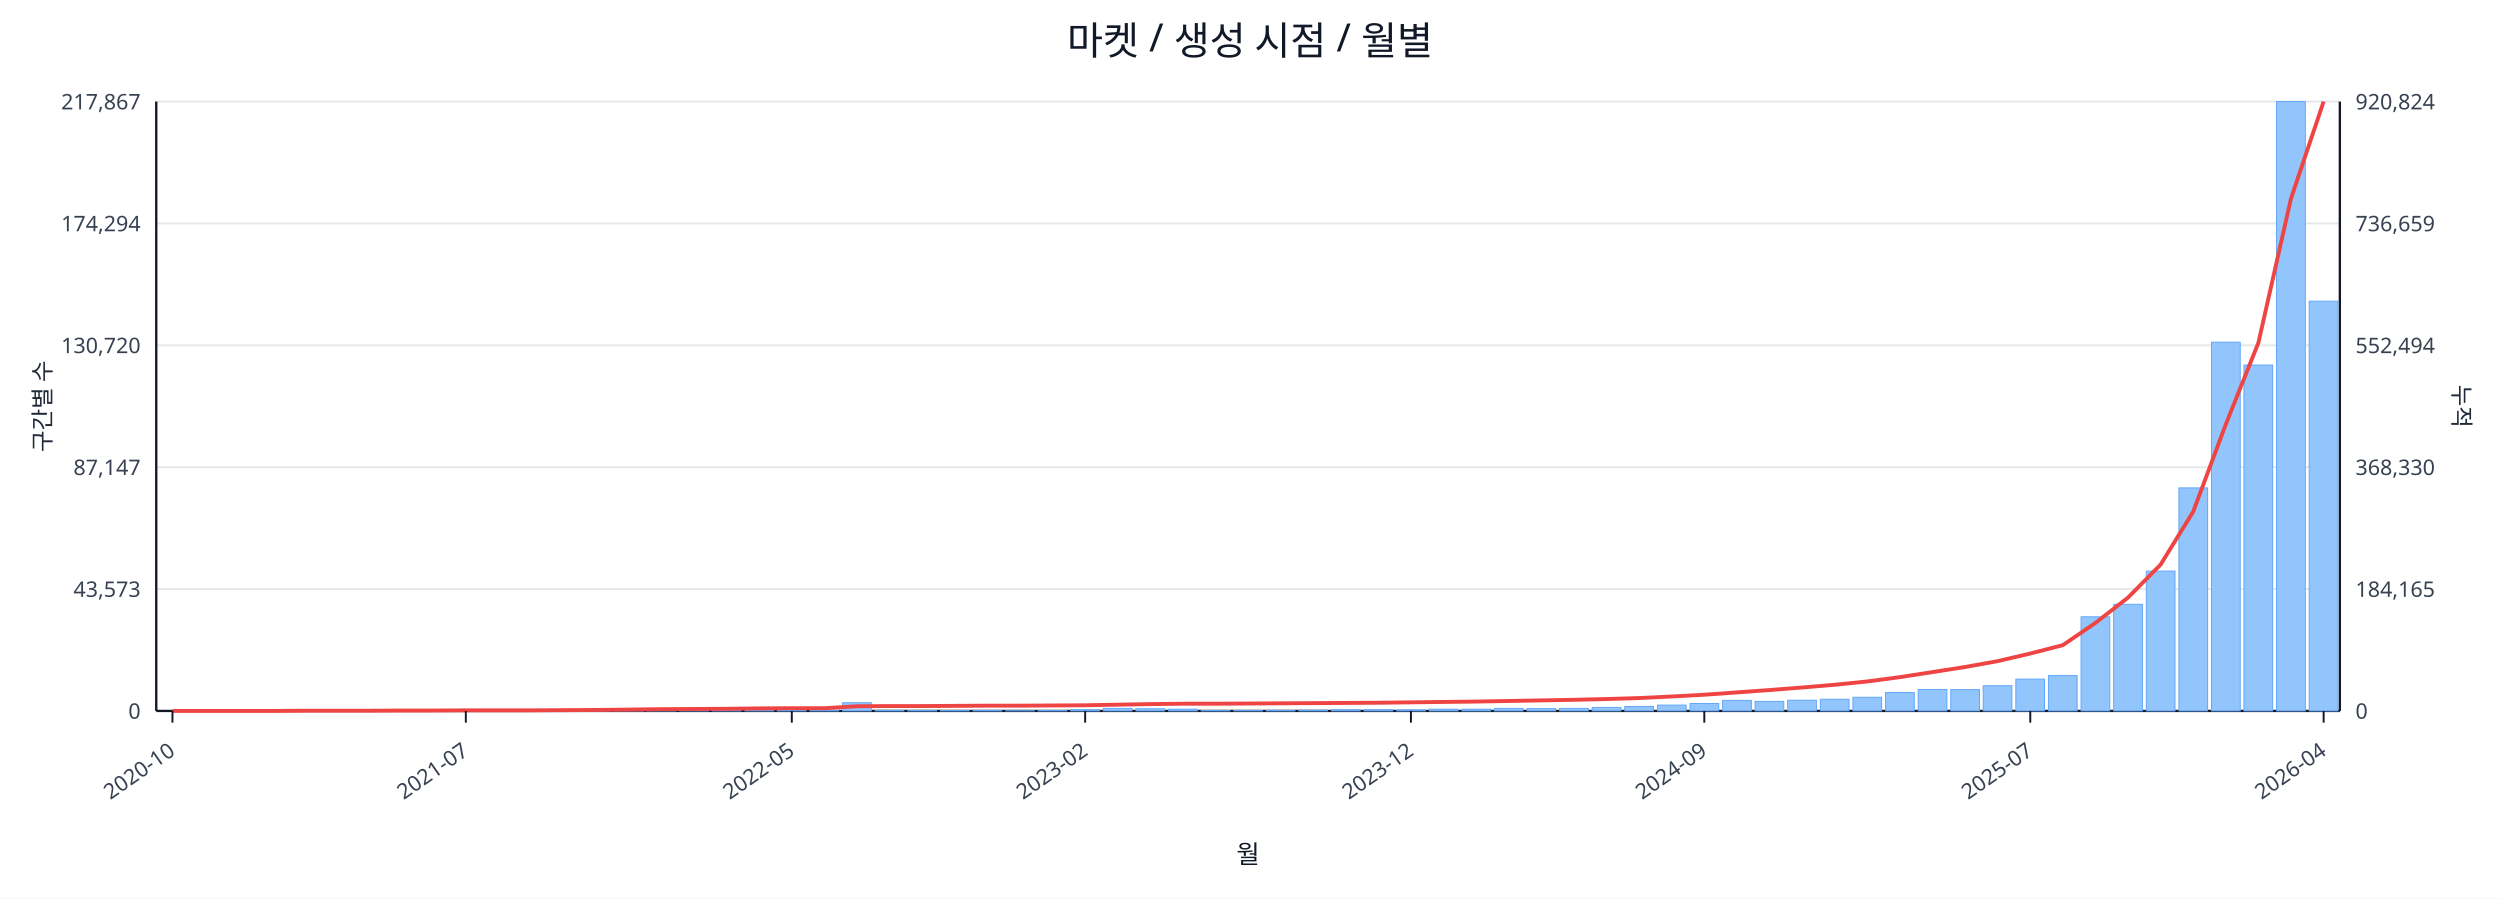
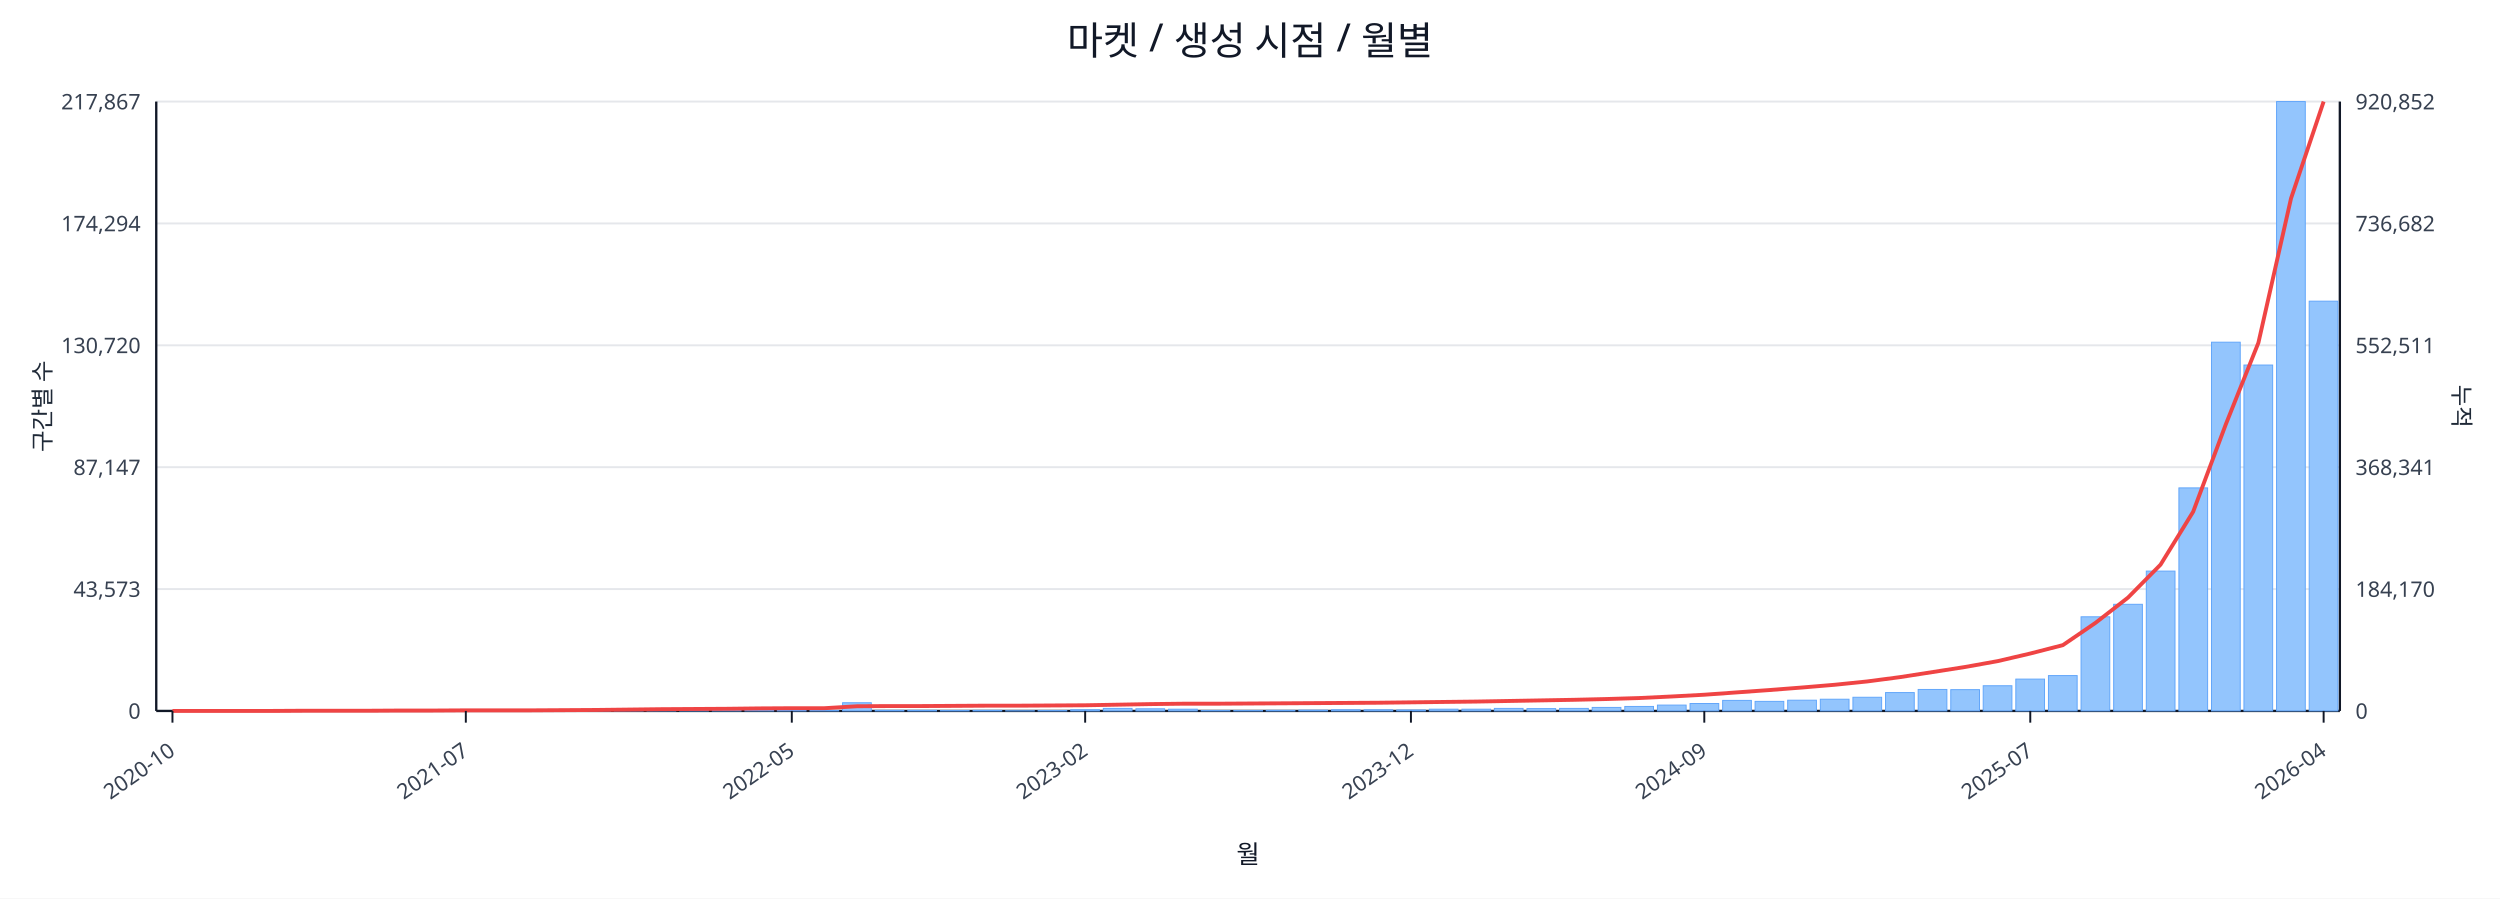
<svg xmlns="http://www.w3.org/2000/svg" width="1280" height="460" viewBox="0 0 1280 460">
  <rect x="0" y="0" width="100%" height="100%" fill="#ffffff" />
  <text x="640.0" y="28" font-size="20" text-anchor="middle" font-family="sans-serif" fill="#111827">마켓 / 생성 시점 / 월별</text>
  <line x1="80.0" y1="52.0" x2="1198.0" y2="52.0" stroke="#e5e7eb" stroke-width="1" />
  <text x="72.0" y="56.0" font-size="11" text-anchor="end" font-family="sans-serif" fill="#374151">217,867</text>
-   <text x="1206.0" y="56.0" font-size="11" text-anchor="start" font-family="sans-serif" fill="#374151">920,824</text>
+   <text x="1206.0" y="56.0" font-size="11" text-anchor="start" font-family="sans-serif" fill="#374151">920,852</text>
  <line x1="80.0" y1="114.4" x2="1198.0" y2="114.4" stroke="#e5e7eb" stroke-width="1" />
  <text x="72.0" y="118.4" font-size="11" text-anchor="end" font-family="sans-serif" fill="#374151">174,294</text>
-   <text x="1206.0" y="118.4" font-size="11" text-anchor="start" font-family="sans-serif" fill="#374151">736,659</text>
+   <text x="1206.0" y="118.4" font-size="11" text-anchor="start" font-family="sans-serif" fill="#374151">736,682</text>
  <line x1="80.0" y1="176.8" x2="1198.0" y2="176.8" stroke="#e5e7eb" stroke-width="1" />
  <text x="72.0" y="180.8" font-size="11" text-anchor="end" font-family="sans-serif" fill="#374151">130,720</text>
-   <text x="1206.0" y="180.8" font-size="11" text-anchor="start" font-family="sans-serif" fill="#374151">552,494</text>
+   <text x="1206.0" y="180.8" font-size="11" text-anchor="start" font-family="sans-serif" fill="#374151">552,511</text>
  <line x1="80.0" y1="239.2" x2="1198.0" y2="239.2" stroke="#e5e7eb" stroke-width="1" />
  <text x="72.0" y="243.2" font-size="11" text-anchor="end" font-family="sans-serif" fill="#374151">87,147</text>
-   <text x="1206.0" y="243.2" font-size="11" text-anchor="start" font-family="sans-serif" fill="#374151">368,330</text>
+   <text x="1206.0" y="243.2" font-size="11" text-anchor="start" font-family="sans-serif" fill="#374151">368,341</text>
  <line x1="80.0" y1="301.6" x2="1198.0" y2="301.6" stroke="#e5e7eb" stroke-width="1" />
  <text x="72.0" y="305.6" font-size="11" text-anchor="end" font-family="sans-serif" fill="#374151">43,573</text>
-   <text x="1206.0" y="305.6" font-size="11" text-anchor="start" font-family="sans-serif" fill="#374151">184,165</text>
+   <text x="1206.0" y="305.6" font-size="11" text-anchor="start" font-family="sans-serif" fill="#374151">184,170</text>
  <line x1="80.0" y1="364.0" x2="1198.0" y2="364.0" stroke="#e5e7eb" stroke-width="1" />
  <text x="72.0" y="368.0" font-size="11" text-anchor="end" font-family="sans-serif" fill="#374151">0</text>
  <text x="1206.0" y="368.0" font-size="11" text-anchor="start" font-family="sans-serif" fill="#374151">0</text>
  <line x1="80.0" y1="364.0" x2="1198.0" y2="364.0" stroke="#111827" stroke-width="1.2" />
  <line x1="80.0" y1="52.0" x2="80.0" y2="364.0" stroke="#111827" stroke-width="1.2" />
  <line x1="1198.0" y1="52.0" x2="1198.0" y2="364.0" stroke="#111827" stroke-width="1.2" />
  <rect x="81.0" y="364.0" width="14.7" height="0.0" fill="#93c5fd" stroke="#60a5fa" stroke-width="0.5" />
  <rect x="97.7" y="364.0" width="14.7" height="0.0" fill="#93c5fd" stroke="#60a5fa" stroke-width="0.5" />
  <rect x="114.4" y="364.0" width="14.7" height="0.0" fill="#93c5fd" stroke="#60a5fa" stroke-width="0.5" />
  <rect x="131.1" y="363.9" width="14.7" height="0.1" fill="#93c5fd" stroke="#60a5fa" stroke-width="0.5" />
  <rect x="147.7" y="363.9" width="14.7" height="0.1" fill="#93c5fd" stroke="#60a5fa" stroke-width="0.5" />
  <rect x="164.4" y="363.9" width="14.7" height="0.1" fill="#93c5fd" stroke="#60a5fa" stroke-width="0.5" />
  <rect x="181.1" y="363.9" width="14.7" height="0.1" fill="#93c5fd" stroke="#60a5fa" stroke-width="0.5" />
  <rect x="197.8" y="363.8" width="14.7" height="0.2" fill="#93c5fd" stroke="#60a5fa" stroke-width="0.5" />
  <rect x="214.5" y="363.7" width="14.7" height="0.3" fill="#93c5fd" stroke="#60a5fa" stroke-width="0.5" />
  <rect x="231.2" y="363.8" width="14.7" height="0.2" fill="#93c5fd" stroke="#60a5fa" stroke-width="0.5" />
  <rect x="247.9" y="363.8" width="14.7" height="0.2" fill="#93c5fd" stroke="#60a5fa" stroke-width="0.5" />
  <rect x="264.6" y="363.9" width="14.7" height="0.1" fill="#93c5fd" stroke="#60a5fa" stroke-width="0.5" />
  <rect x="281.2" y="363.7" width="14.7" height="0.3" fill="#93c5fd" stroke="#60a5fa" stroke-width="0.5" />
  <rect x="297.9" y="363.4" width="14.7" height="0.6" fill="#93c5fd" stroke="#60a5fa" stroke-width="0.5" />
  <rect x="314.6" y="363.5" width="14.7" height="0.5" fill="#93c5fd" stroke="#60a5fa" stroke-width="0.5" />
  <rect x="331.3" y="363.1" width="14.7" height="0.9" fill="#93c5fd" stroke="#60a5fa" stroke-width="0.5" />
  <rect x="348.0" y="363.5" width="14.7" height="0.5" fill="#93c5fd" stroke="#60a5fa" stroke-width="0.5" />
  <rect x="364.7" y="363.3" width="14.7" height="0.7" fill="#93c5fd" stroke="#60a5fa" stroke-width="0.5" />
  <rect x="381.4" y="363.4" width="14.7" height="0.6" fill="#93c5fd" stroke="#60a5fa" stroke-width="0.5" />
  <rect x="398.0" y="363.6" width="14.7" height="0.4" fill="#93c5fd" stroke="#60a5fa" stroke-width="0.5" />
  <rect x="414.7" y="363.8" width="14.7" height="0.2" fill="#93c5fd" stroke="#60a5fa" stroke-width="0.5" />
  <rect x="431.4" y="359.8" width="14.7" height="4.2" fill="#93c5fd" stroke="#60a5fa" stroke-width="0.5" />
  <rect x="448.1" y="363.7" width="14.7" height="0.3" fill="#93c5fd" stroke="#60a5fa" stroke-width="0.5" />
  <rect x="464.8" y="363.7" width="14.7" height="0.3" fill="#93c5fd" stroke="#60a5fa" stroke-width="0.5" />
  <rect x="481.5" y="363.8" width="14.7" height="0.2" fill="#93c5fd" stroke="#60a5fa" stroke-width="0.5" />
  <rect x="498.2" y="363.7" width="14.7" height="0.3" fill="#93c5fd" stroke="#60a5fa" stroke-width="0.5" />
  <rect x="514.9" y="363.9" width="14.7" height="0.1" fill="#93c5fd" stroke="#60a5fa" stroke-width="0.5" />
  <rect x="531.5" y="363.8" width="14.7" height="0.2" fill="#93c5fd" stroke="#60a5fa" stroke-width="0.5" />
  <rect x="548.2" y="363.4" width="14.7" height="0.6" fill="#93c5fd" stroke="#60a5fa" stroke-width="0.5" />
  <rect x="564.9" y="362.7" width="14.7" height="1.3" fill="#93c5fd" stroke="#60a5fa" stroke-width="0.5" />
  <rect x="581.6" y="362.9" width="14.7" height="1.1" fill="#93c5fd" stroke="#60a5fa" stroke-width="0.5" />
  <rect x="598.3" y="363.1" width="14.7" height="0.9" fill="#93c5fd" stroke="#60a5fa" stroke-width="0.5" />
  <rect x="615.0" y="363.8" width="14.7" height="0.2" fill="#93c5fd" stroke="#60a5fa" stroke-width="0.5" />
  <rect x="631.7" y="363.8" width="14.7" height="0.2" fill="#93c5fd" stroke="#60a5fa" stroke-width="0.5" />
  <rect x="648.3" y="363.7" width="14.7" height="0.3" fill="#93c5fd" stroke="#60a5fa" stroke-width="0.5" />
  <rect x="665.0" y="363.6" width="14.7" height="0.4" fill="#93c5fd" stroke="#60a5fa" stroke-width="0.5" />
  <rect x="681.7" y="363.4" width="14.7" height="0.6" fill="#93c5fd" stroke="#60a5fa" stroke-width="0.5" />
  <rect x="698.4" y="363.4" width="14.7" height="0.6" fill="#93c5fd" stroke="#60a5fa" stroke-width="0.5" />
  <rect x="715.1" y="363.5" width="14.7" height="0.5" fill="#93c5fd" stroke="#60a5fa" stroke-width="0.5" />
  <rect x="731.8" y="363.1" width="14.7" height="0.9" fill="#93c5fd" stroke="#60a5fa" stroke-width="0.5" />
  <rect x="748.5" y="363.1" width="14.7" height="0.9" fill="#93c5fd" stroke="#60a5fa" stroke-width="0.5" />
  <rect x="765.1" y="362.7" width="14.7" height="1.3" fill="#93c5fd" stroke="#60a5fa" stroke-width="0.5" />
  <rect x="781.8" y="362.8" width="14.7" height="1.2" fill="#93c5fd" stroke="#60a5fa" stroke-width="0.5" />
  <rect x="798.5" y="362.7" width="14.7" height="1.3" fill="#93c5fd" stroke="#60a5fa" stroke-width="0.5" />
  <rect x="815.2" y="362.2" width="14.7" height="1.8" fill="#93c5fd" stroke="#60a5fa" stroke-width="0.5" />
  <rect x="831.9" y="361.7" width="14.7" height="2.3" fill="#93c5fd" stroke="#60a5fa" stroke-width="0.5" />
  <rect x="848.6" y="361.0" width="14.7" height="3.0" fill="#93c5fd" stroke="#60a5fa" stroke-width="0.5" />
  <rect x="865.3" y="360.2" width="14.7" height="3.8" fill="#93c5fd" stroke="#60a5fa" stroke-width="0.5" />
  <rect x="882.0" y="358.6" width="14.7" height="5.4" fill="#93c5fd" stroke="#60a5fa" stroke-width="0.5" />
  <rect x="898.6" y="359.1" width="14.7" height="4.9" fill="#93c5fd" stroke="#60a5fa" stroke-width="0.5" />
  <rect x="915.3" y="358.5" width="14.7" height="5.5" fill="#93c5fd" stroke="#60a5fa" stroke-width="0.5" />
  <rect x="932.0" y="358.0" width="14.7" height="6.0" fill="#93c5fd" stroke="#60a5fa" stroke-width="0.5" />
  <rect x="948.7" y="357.0" width="14.7" height="7.0" fill="#93c5fd" stroke="#60a5fa" stroke-width="0.5" />
  <rect x="965.4" y="354.6" width="14.7" height="9.4" fill="#93c5fd" stroke="#60a5fa" stroke-width="0.5" />
  <rect x="982.1" y="353.0" width="14.7" height="11.0" fill="#93c5fd" stroke="#60a5fa" stroke-width="0.5" />
  <rect x="998.8" y="353.1" width="14.7" height="10.9" fill="#93c5fd" stroke="#60a5fa" stroke-width="0.5" />
  <rect x="1015.4" y="351.1" width="14.7" height="12.9" fill="#93c5fd" stroke="#60a5fa" stroke-width="0.5" />
  <rect x="1032.1" y="347.7" width="14.7" height="16.3" fill="#93c5fd" stroke="#60a5fa" stroke-width="0.5" />
  <rect x="1048.8" y="345.9" width="14.7" height="18.1" fill="#93c5fd" stroke="#60a5fa" stroke-width="0.5" />
  <rect x="1065.5" y="315.8" width="14.7" height="48.2" fill="#93c5fd" stroke="#60a5fa" stroke-width="0.5" />
  <rect x="1082.2" y="309.4" width="14.7" height="54.6" fill="#93c5fd" stroke="#60a5fa" stroke-width="0.5" />
  <rect x="1098.9" y="292.4" width="14.7" height="71.6" fill="#93c5fd" stroke="#60a5fa" stroke-width="0.5" />
  <rect x="1115.6" y="249.8" width="14.7" height="114.2" fill="#93c5fd" stroke="#60a5fa" stroke-width="0.5" />
  <rect x="1132.3" y="175.2" width="14.7" height="188.8" fill="#93c5fd" stroke="#60a5fa" stroke-width="0.5" />
  <rect x="1148.9" y="186.9" width="14.7" height="177.1" fill="#93c5fd" stroke="#60a5fa" stroke-width="0.5" />
  <rect x="1165.6" y="52.0" width="14.7" height="312.0" fill="#93c5fd" stroke="#60a5fa" stroke-width="0.5" />
  <rect x="1182.3" y="154.2" width="14.7" height="209.8" fill="#93c5fd" stroke="#60a5fa" stroke-width="0.5" />
  <polyline fill="none" stroke="#ef4444" stroke-width="2" points="88.3,364.0 105.0,364.0 121.7,364.0 138.4,364.0 155.1,363.9 171.8,363.9 188.5,363.9 205.1,363.8 221.8,363.8 238.5,363.7 255.2,363.7 271.9,363.7 288.6,363.6 305.3,363.5 322.0,363.3 338.6,363.1 355.3,363.0 372.0,362.9 388.7,362.7 405.4,362.6 422.1,362.6 438.8,361.6 455.4,361.5 472.1,361.5 488.8,361.4 505.5,361.3 522.2,361.3 538.9,361.2 555.6,361.1 572.3,360.8 588.9,360.5 605.6,360.3 622.3,360.3 639.0,360.2 655.7,360.1 672.4,360.0 689.1,359.9 705.7,359.8 722.4,359.6 739.1,359.4 755.8,359.2 772.5,358.9 789.2,358.6 805.9,358.3 822.6,357.9 839.2,357.4 855.9,356.6 872.6,355.7 889.3,354.5 906.0,353.3 922.7,352.0 939.4,350.6 956.0,348.9 972.7,346.7 989.4,344.1 1006.1,341.5 1022.8,338.5 1039.5,334.6 1056.2,330.3 1072.9,318.9 1089.5,306.0 1106.2,289.1 1122.9,262.0 1139.6,217.3 1156.3,175.5 1173.0,101.6 1189.7,52.0" />
  <line x1="88.3" y1="364.0" x2="88.3" y2="370.0" stroke="#111827" stroke-width="1" />
  <text x="90.3" y="386.0" font-size="11" text-anchor="end" transform="rotate(-35 90.3 386.0)" font-family="sans-serif" fill="#374151">2020-10</text>
  <line x1="238.5" y1="364.0" x2="238.5" y2="370.0" stroke="#111827" stroke-width="1" />
  <text x="240.5" y="386.0" font-size="11" text-anchor="end" transform="rotate(-35 240.5 386.0)" font-family="sans-serif" fill="#374151">2021-07</text>
  <line x1="405.4" y1="364.0" x2="405.4" y2="370.0" stroke="#111827" stroke-width="1" />
  <text x="407.4" y="386.0" font-size="11" text-anchor="end" transform="rotate(-35 407.4 386.0)" font-family="sans-serif" fill="#374151">2022-05</text>
  <line x1="555.6" y1="364.0" x2="555.6" y2="370.0" stroke="#111827" stroke-width="1" />
  <text x="557.6" y="386.0" font-size="11" text-anchor="end" transform="rotate(-35 557.6 386.0)" font-family="sans-serif" fill="#374151">2023-02</text>
  <line x1="722.4" y1="364.0" x2="722.4" y2="370.0" stroke="#111827" stroke-width="1" />
  <text x="724.4" y="386.0" font-size="11" text-anchor="end" transform="rotate(-35 724.4 386.0)" font-family="sans-serif" fill="#374151">2023-12</text>
  <line x1="872.6" y1="364.0" x2="872.6" y2="370.0" stroke="#111827" stroke-width="1" />
  <text x="874.6" y="386.0" font-size="11" text-anchor="end" transform="rotate(-35 874.6 386.0)" font-family="sans-serif" fill="#374151">2024-09</text>
  <line x1="1039.5" y1="364.0" x2="1039.5" y2="370.0" stroke="#111827" stroke-width="1" />
  <text x="1041.5" y="386.0" font-size="11" text-anchor="end" transform="rotate(-35 1041.5 386.0)" font-family="sans-serif" fill="#374151">2025-07</text>
  <line x1="1189.7" y1="364.0" x2="1189.7" y2="370.0" stroke="#111827" stroke-width="1" />
  <text x="1191.7" y="386.0" font-size="11" text-anchor="end" transform="rotate(-35 1191.7 386.0)" font-family="sans-serif" fill="#374151">2026-04</text>
  <text x="26" y="208.0" font-size="12" transform="rotate(-90 26 208.0)" text-anchor="middle" font-family="sans-serif" fill="#1f2937">구간별 수</text>
  <text x="1256.0" y="208.0" font-size="12" transform="rotate(90 1256.0 208.0)" text-anchor="middle" font-family="sans-serif" fill="#1f2937">누적</text>
  <text x="639.0" y="442.0" font-size="13" text-anchor="middle" font-family="sans-serif" fill="#111827">월</text>
</svg>
